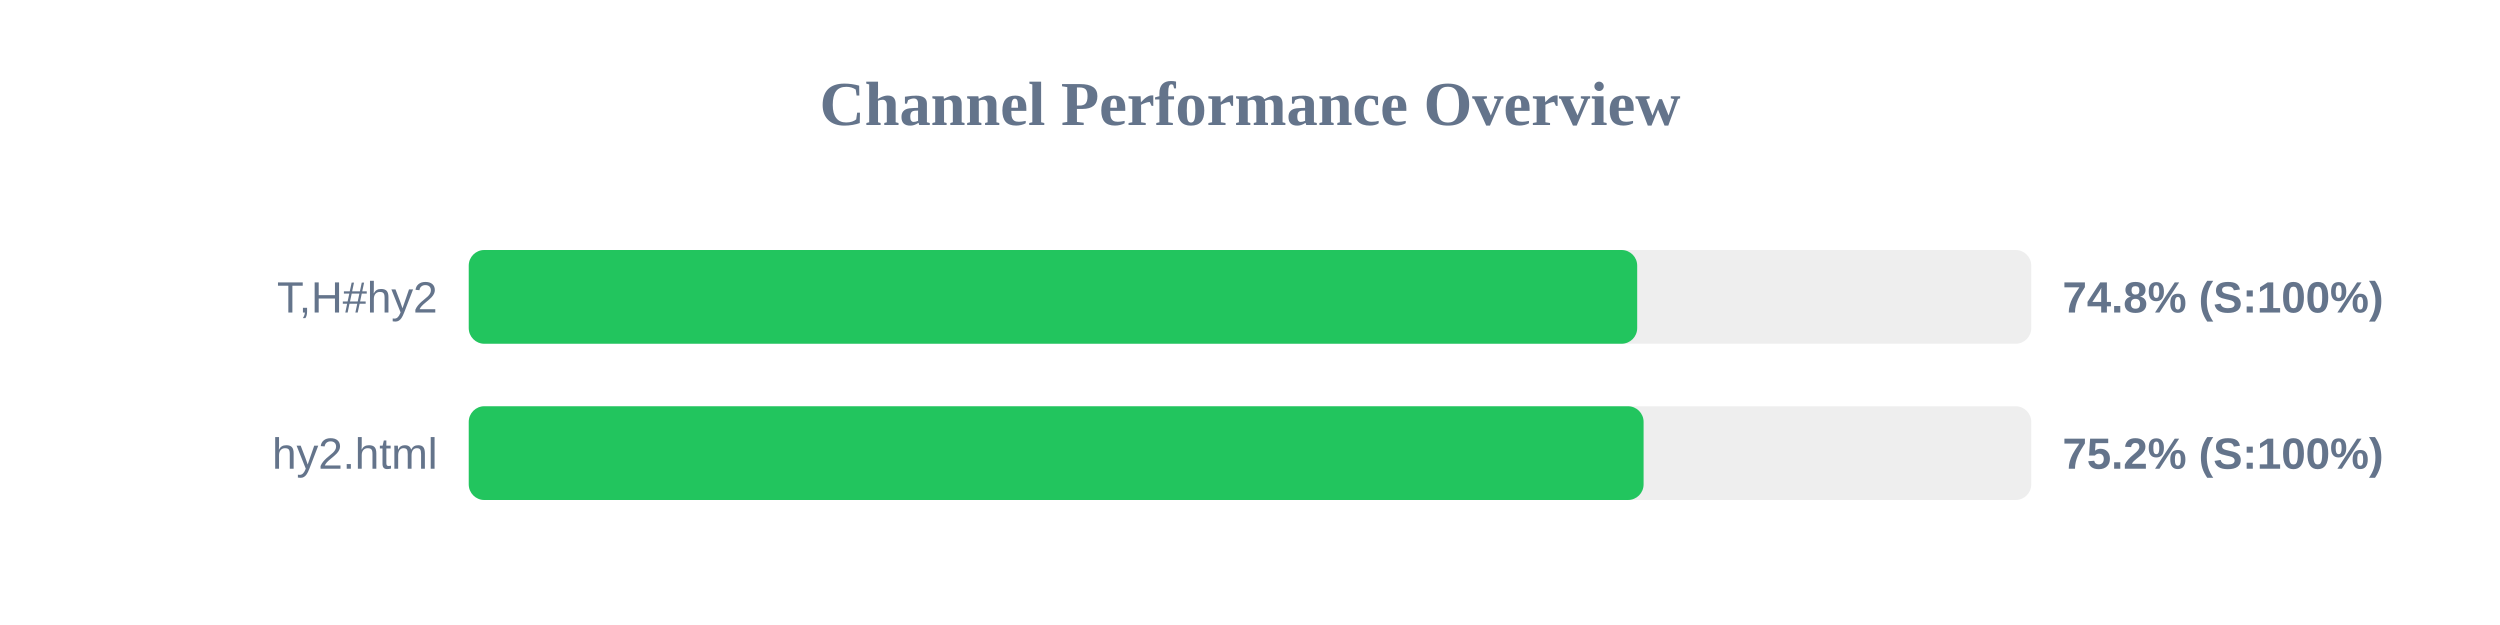
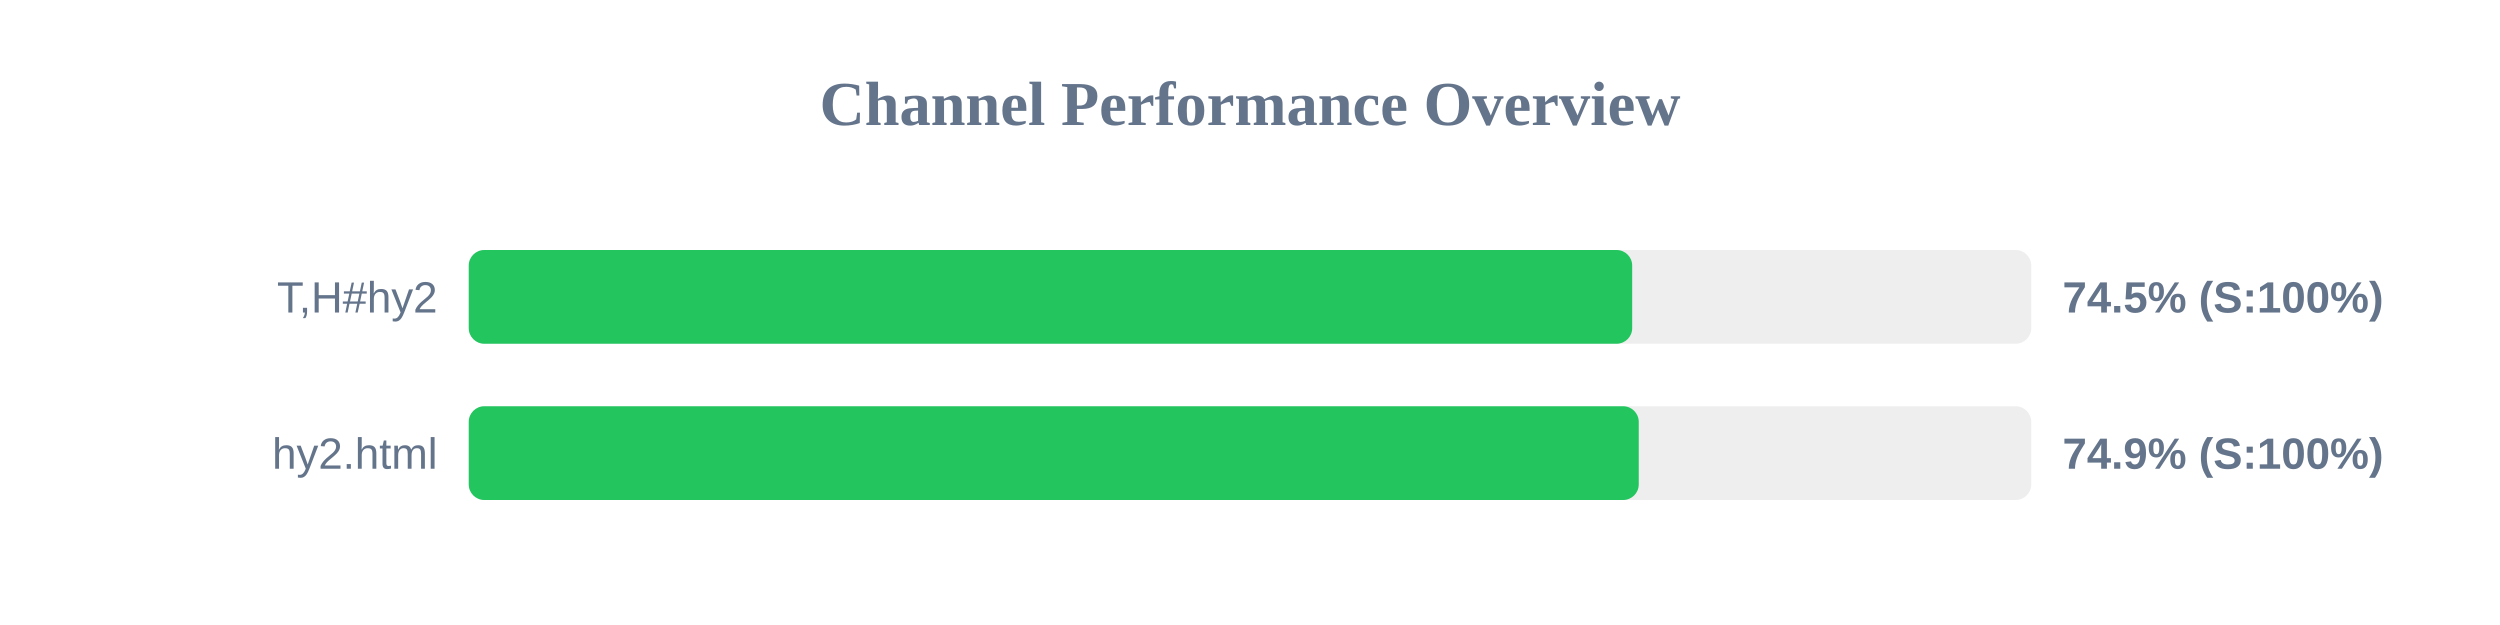
<svg xmlns="http://www.w3.org/2000/svg" width="800" height="200" version="1.1">
  <style>
        .row { font: 14px Arial; fill: #64748b; }
        .score { font: bold 14px Arial; fill: #64748b; }
    </style>
  <text x="400" y="40" text-anchor="middle" font-size="20px" font-weight="bold" fill="#64748b">Channel Performance Overview</text>
  <rect x="150" y="80" width="500" height="30" fill="#eee" rx="5" />
-   <rect x="150" y="80" width="373.9" height="30" fill="#22c55e" rx="5" />
+   <rect x="150" y="80" width="372.3" height="30" fill="#22c55e" rx="5" />
  <text x="140" y="100" text-anchor="end" class="row">T,H#hy2</text>
-   <text x="660" y="100" text-anchor="start" class="score">74.8% (S:100%)</text>
+   <text x="660" y="100" text-anchor="start" class="score">74.5% (S:100%)</text>
  <rect x="150" y="130" width="500" height="30" fill="#eee" rx="5" />
-   <rect x="150" y="130" width="375.95" height="30" fill="#22c55e" rx="5" />
+   <rect x="150" y="130" width="374.4" height="30" fill="#22c55e" rx="5" />
  <text x="140" y="150" text-anchor="end" class="row">hy2.html</text>
-   <text x="660" y="150" text-anchor="start" class="score">75.2% (S:100%)</text>
+   <text x="660" y="150" text-anchor="start" class="score">74.9% (S:100%)</text>
</svg>
